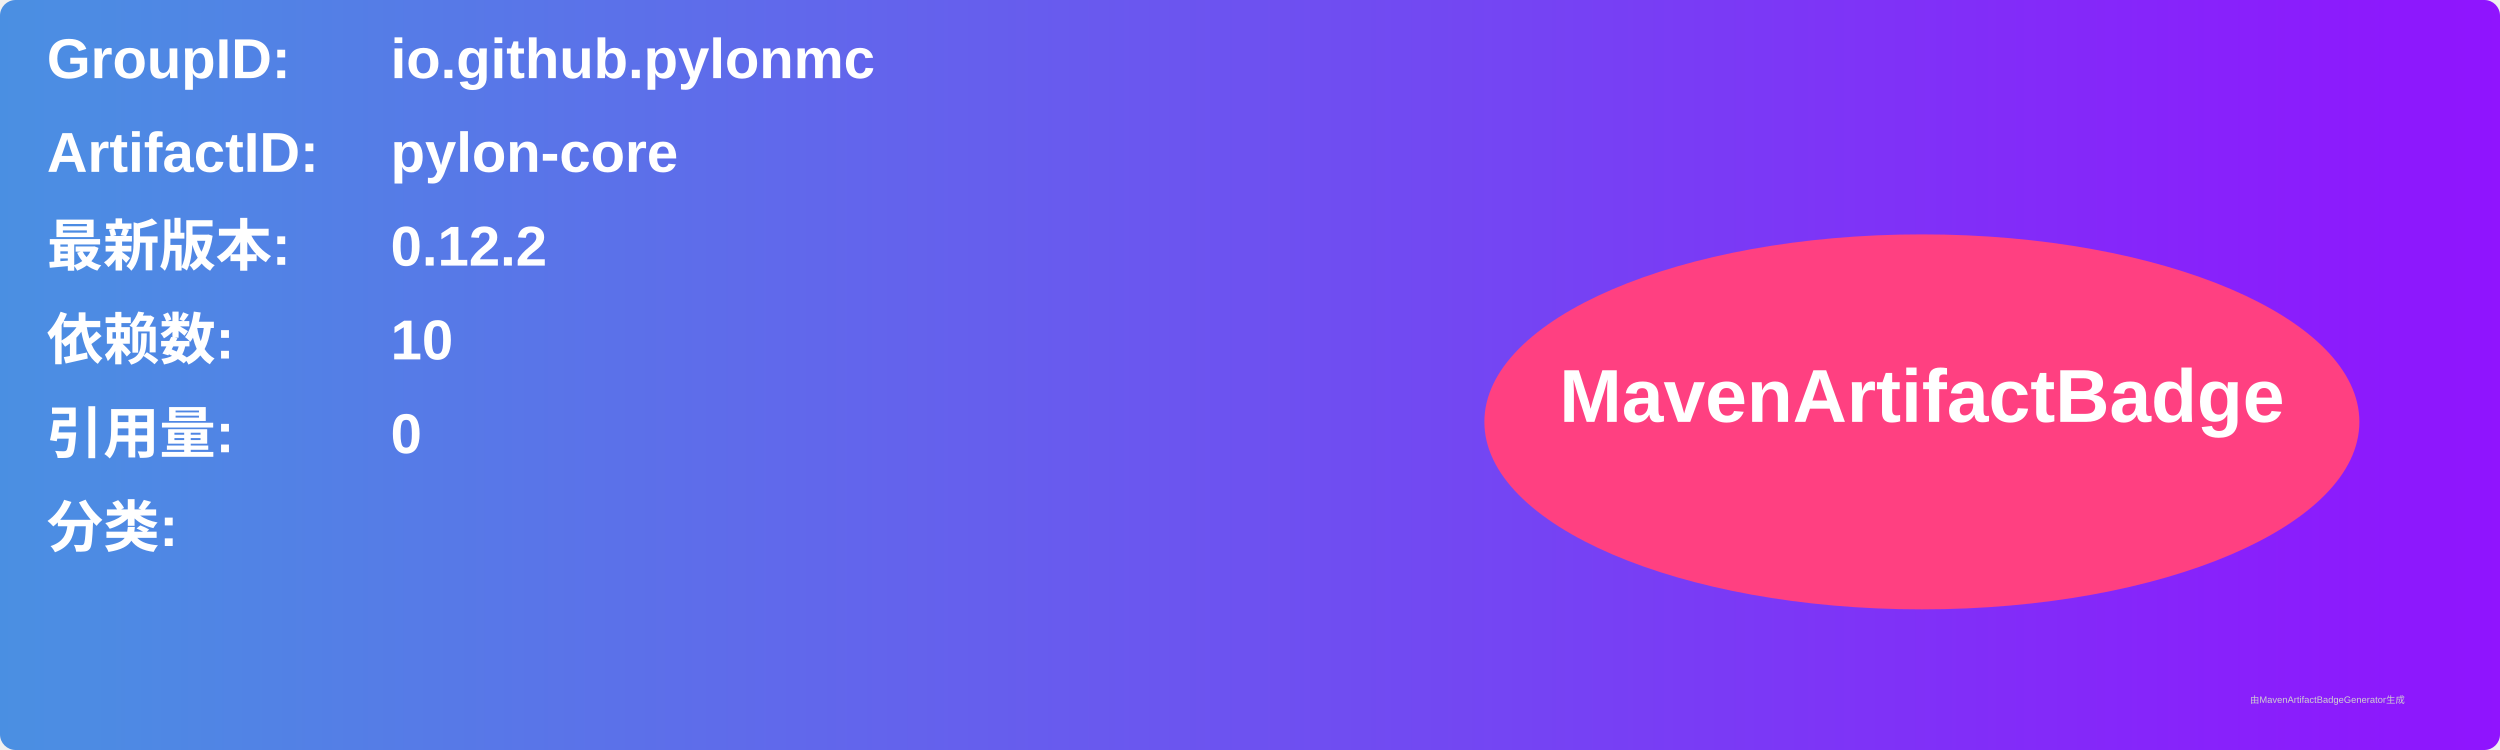
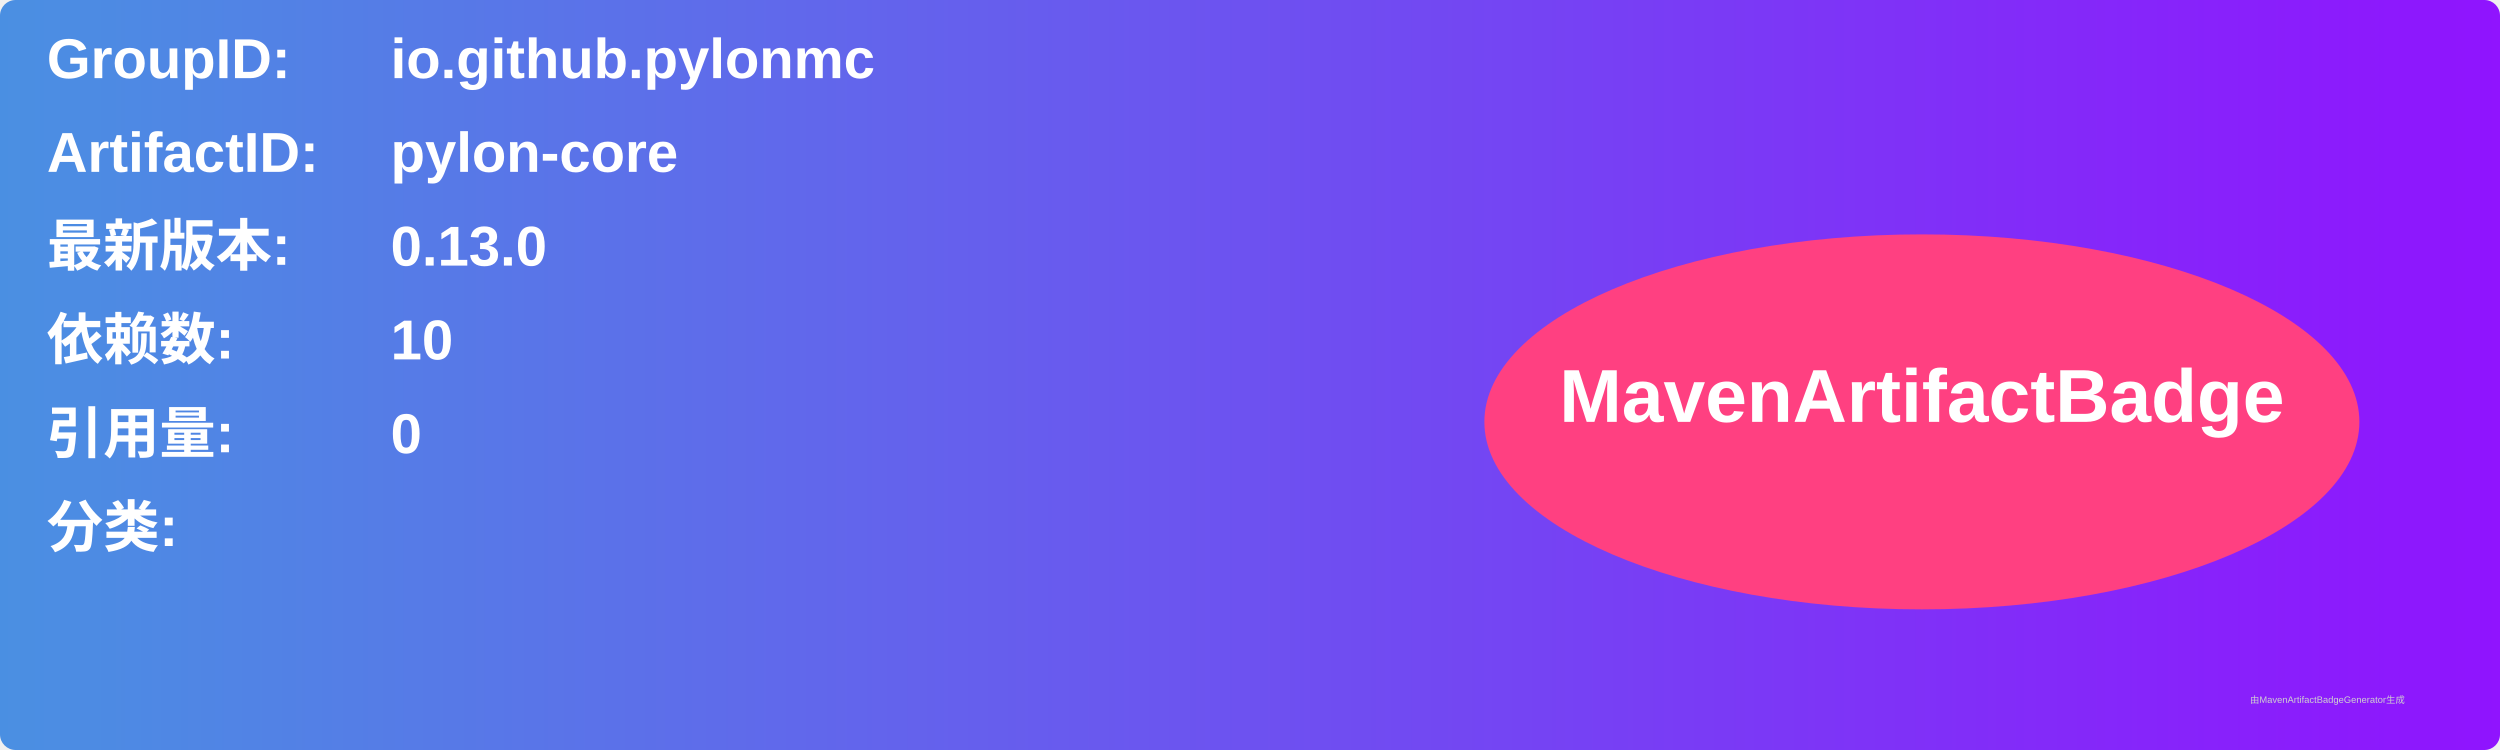
<svg xmlns="http://www.w3.org/2000/svg" width="800" height="240" viewBox="0 0 800 240">
  <linearGradient id="grad" x1="0%" y1="0%" x2="100%" y2="0%">
    <stop offset="0%" stop-color="#4a90e2" />
    <stop offset="100%" stop-color="#9013fe" />
  </linearGradient>
  <rect width="100%" height="100%" rx="5" ry="5" fill="url(#grad)" />
  <g transform="translate(15, 15)">
    <text x="0" y="10" font-family="Arial" font-size="18" fill="white" font-weight="bold" width="260">GroupID:</text>
    <text x="110" y="10" font-family="Arial" font-size="18" fill="white" font-weight="bold" width="460">io.github.pylonmc</text>
    <text x="0" y="40" font-family="Arial" font-size="18" fill="white" font-weight="bold" width="260">ArtifactID:</text>
    <text x="110" y="40" font-family="Arial" font-size="18" fill="white" font-weight="bold" width="460">pylon-core</text>
    <text x="0" y="70" font-family="Arial" font-size="18" fill="white" font-weight="bold">最新版本:</text>
    <text x="110" y="70" font-family="Arial" font-size="18" fill="white" font-weight="bold">
-       <tspan font-weight="bold">0.12.2</tspan>
+       <tspan font-weight="bold">0.13.0</tspan>
    </text>
    <text x="0" y="100" font-family="Arial" font-size="18" fill="white" font-weight="bold">依赖数: </text>
    <text x="110" y="100" font-family="Arial" font-size="18" fill="white">
      <tspan font-weight="bold">10</tspan>
    </text>
    <text x="0" y="130" font-family="Arial" font-size="18" fill="white" font-weight="bold">引用量: </text>
    <text x="110" y="130" font-family="Arial" font-size="18" fill="white">
      <tspan font-weight="bold">0</tspan>
    </text>
    <text x="0" y="160" font-family="Arial" font-size="18" fill="white" font-weight="bold">分类:</text>
    <text x="10" y="190" font-family="Arial" font-size="10" fill="white">
      <tspan font-weight="bold" />
    </text>
    <ellipse cx="600" cy="120" rx="140" ry="60" fill="#ff4081" />
    <text x="600" y="120" text-anchor="middle" font-family="Arial" font-size="24" fill="white" font-weight="bold">MavenArtifactBadge</text>
  </g>
  <text x="720" y="225" font-family="Arial" font-size="3" fill="#d0d0d0">由MavenArtifactBadgeGenerator生成</text>
</svg>
